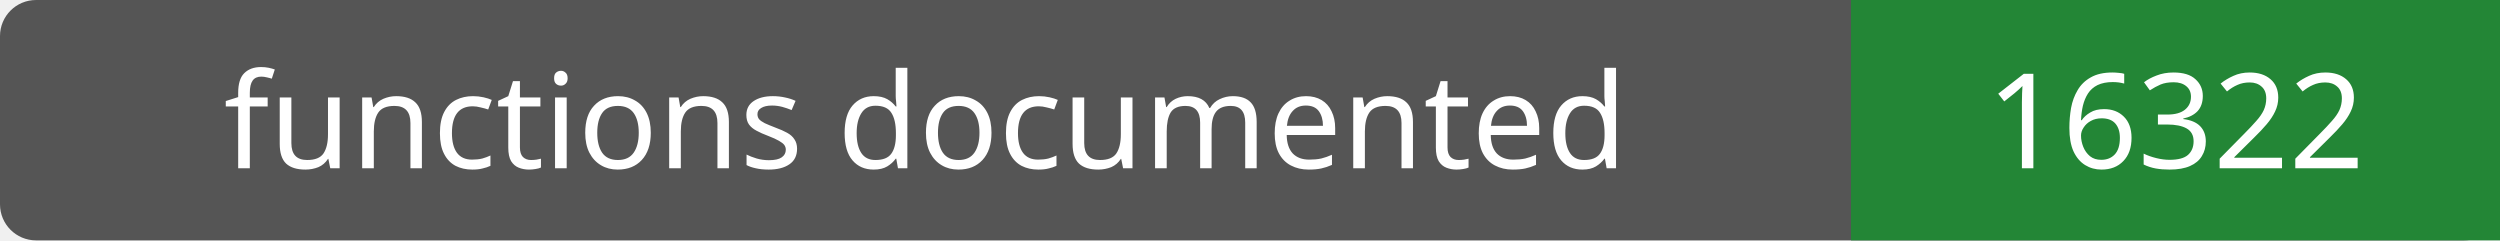
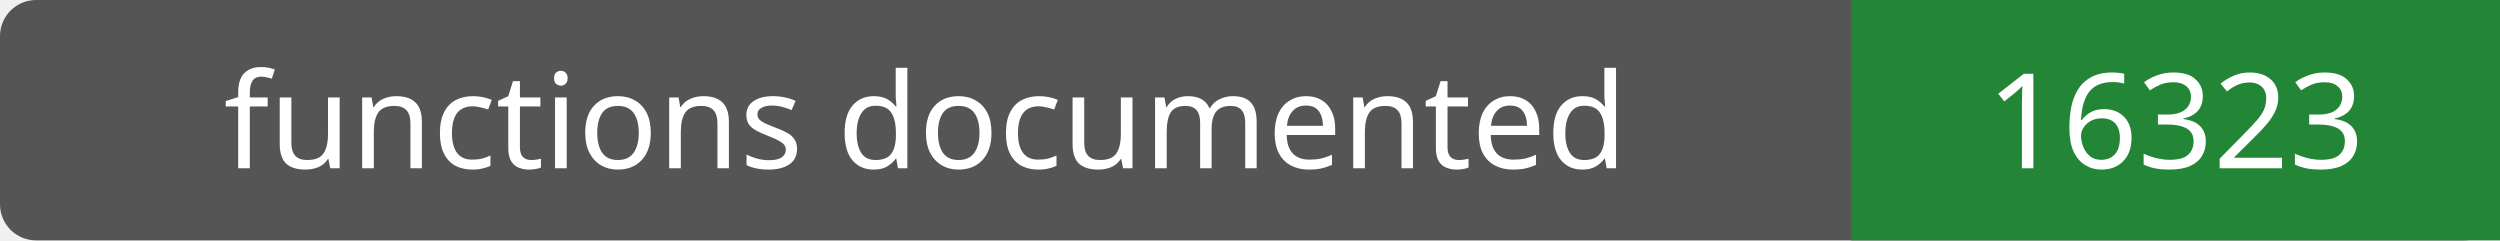
- <svg xmlns="http://www.w3.org/2000/svg" width="208" height="20" role="img" aria-label="functions documented: 16322">
+ <svg xmlns="http://www.w3.org/2000/svg" width="208" height="20" role="img" aria-label="functions documented: 16323">
  <rect width="208" height="20" rx="3" fill="#555" />
  <path fill="#238636" d="M154 0h54v20H154z" />
  <g fill="#fff" text-anchor="middle" font-family="Verdana,sans-serif" font-size="11">
    <text x="77.0" y="14">functions documented</text>
-     <text x="181.0" y="14">16322</text>
+     <text x="181.0" y="14">16323</text>
  </g>
</svg>
